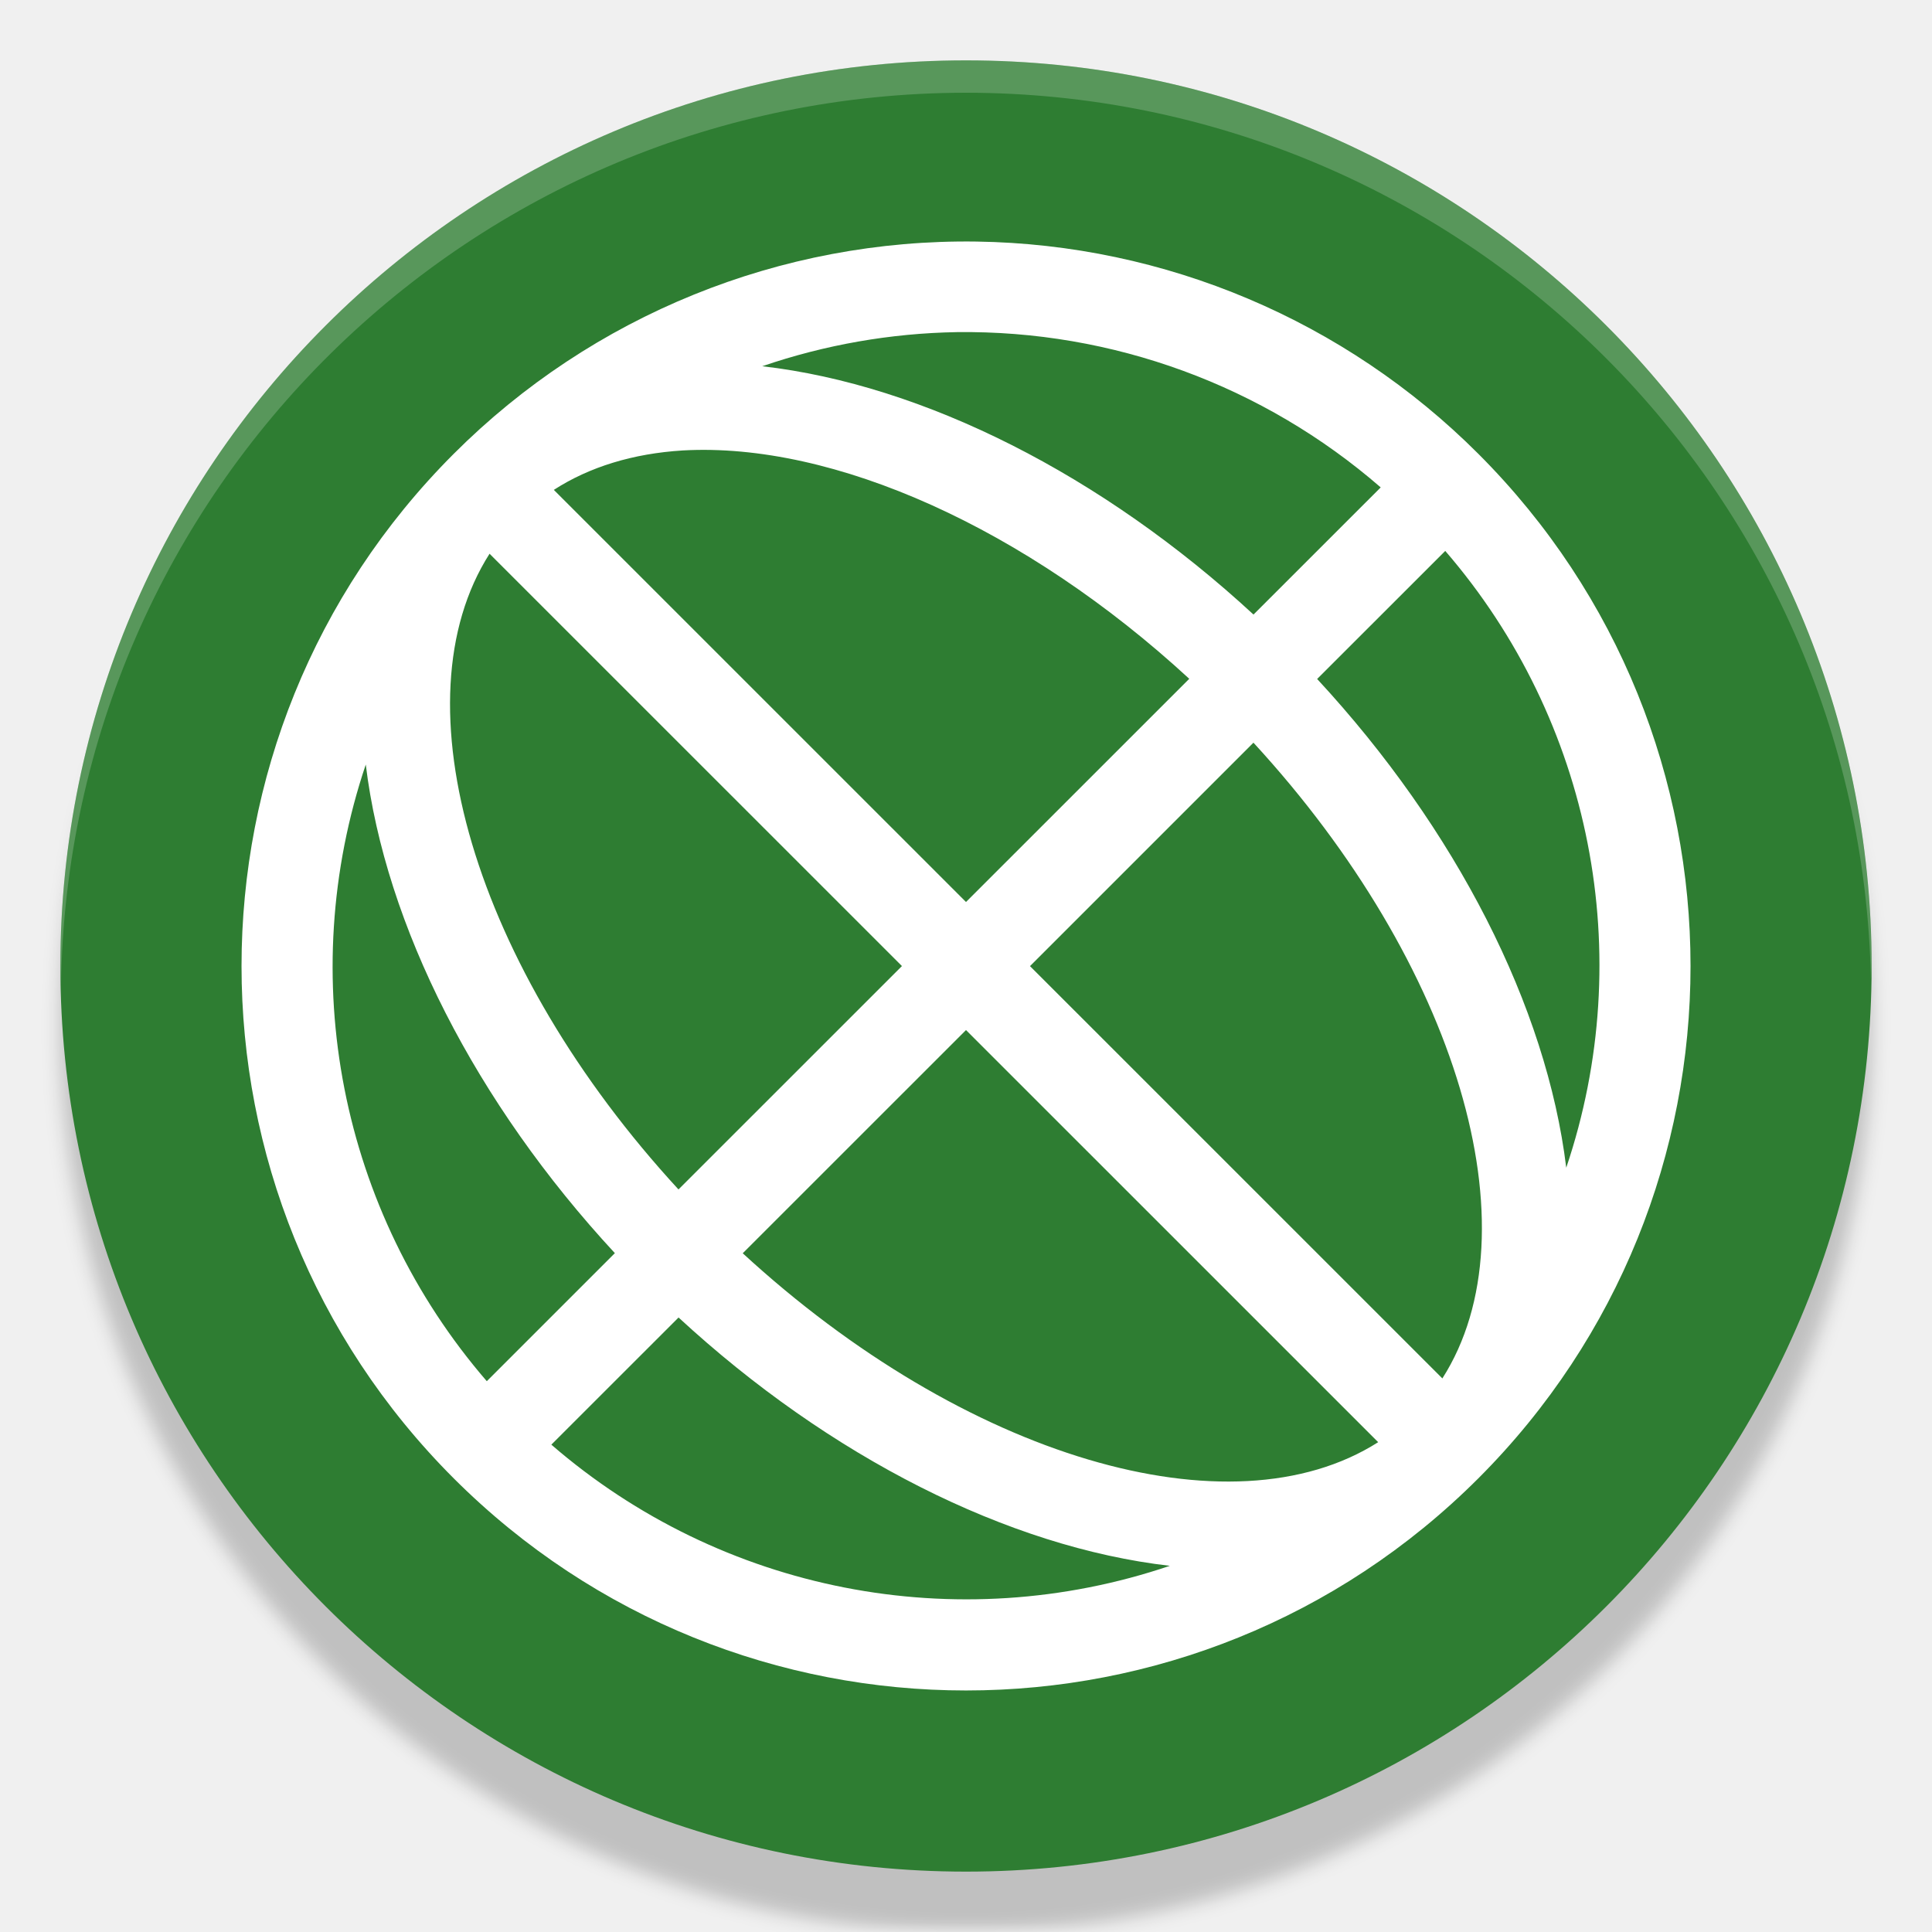
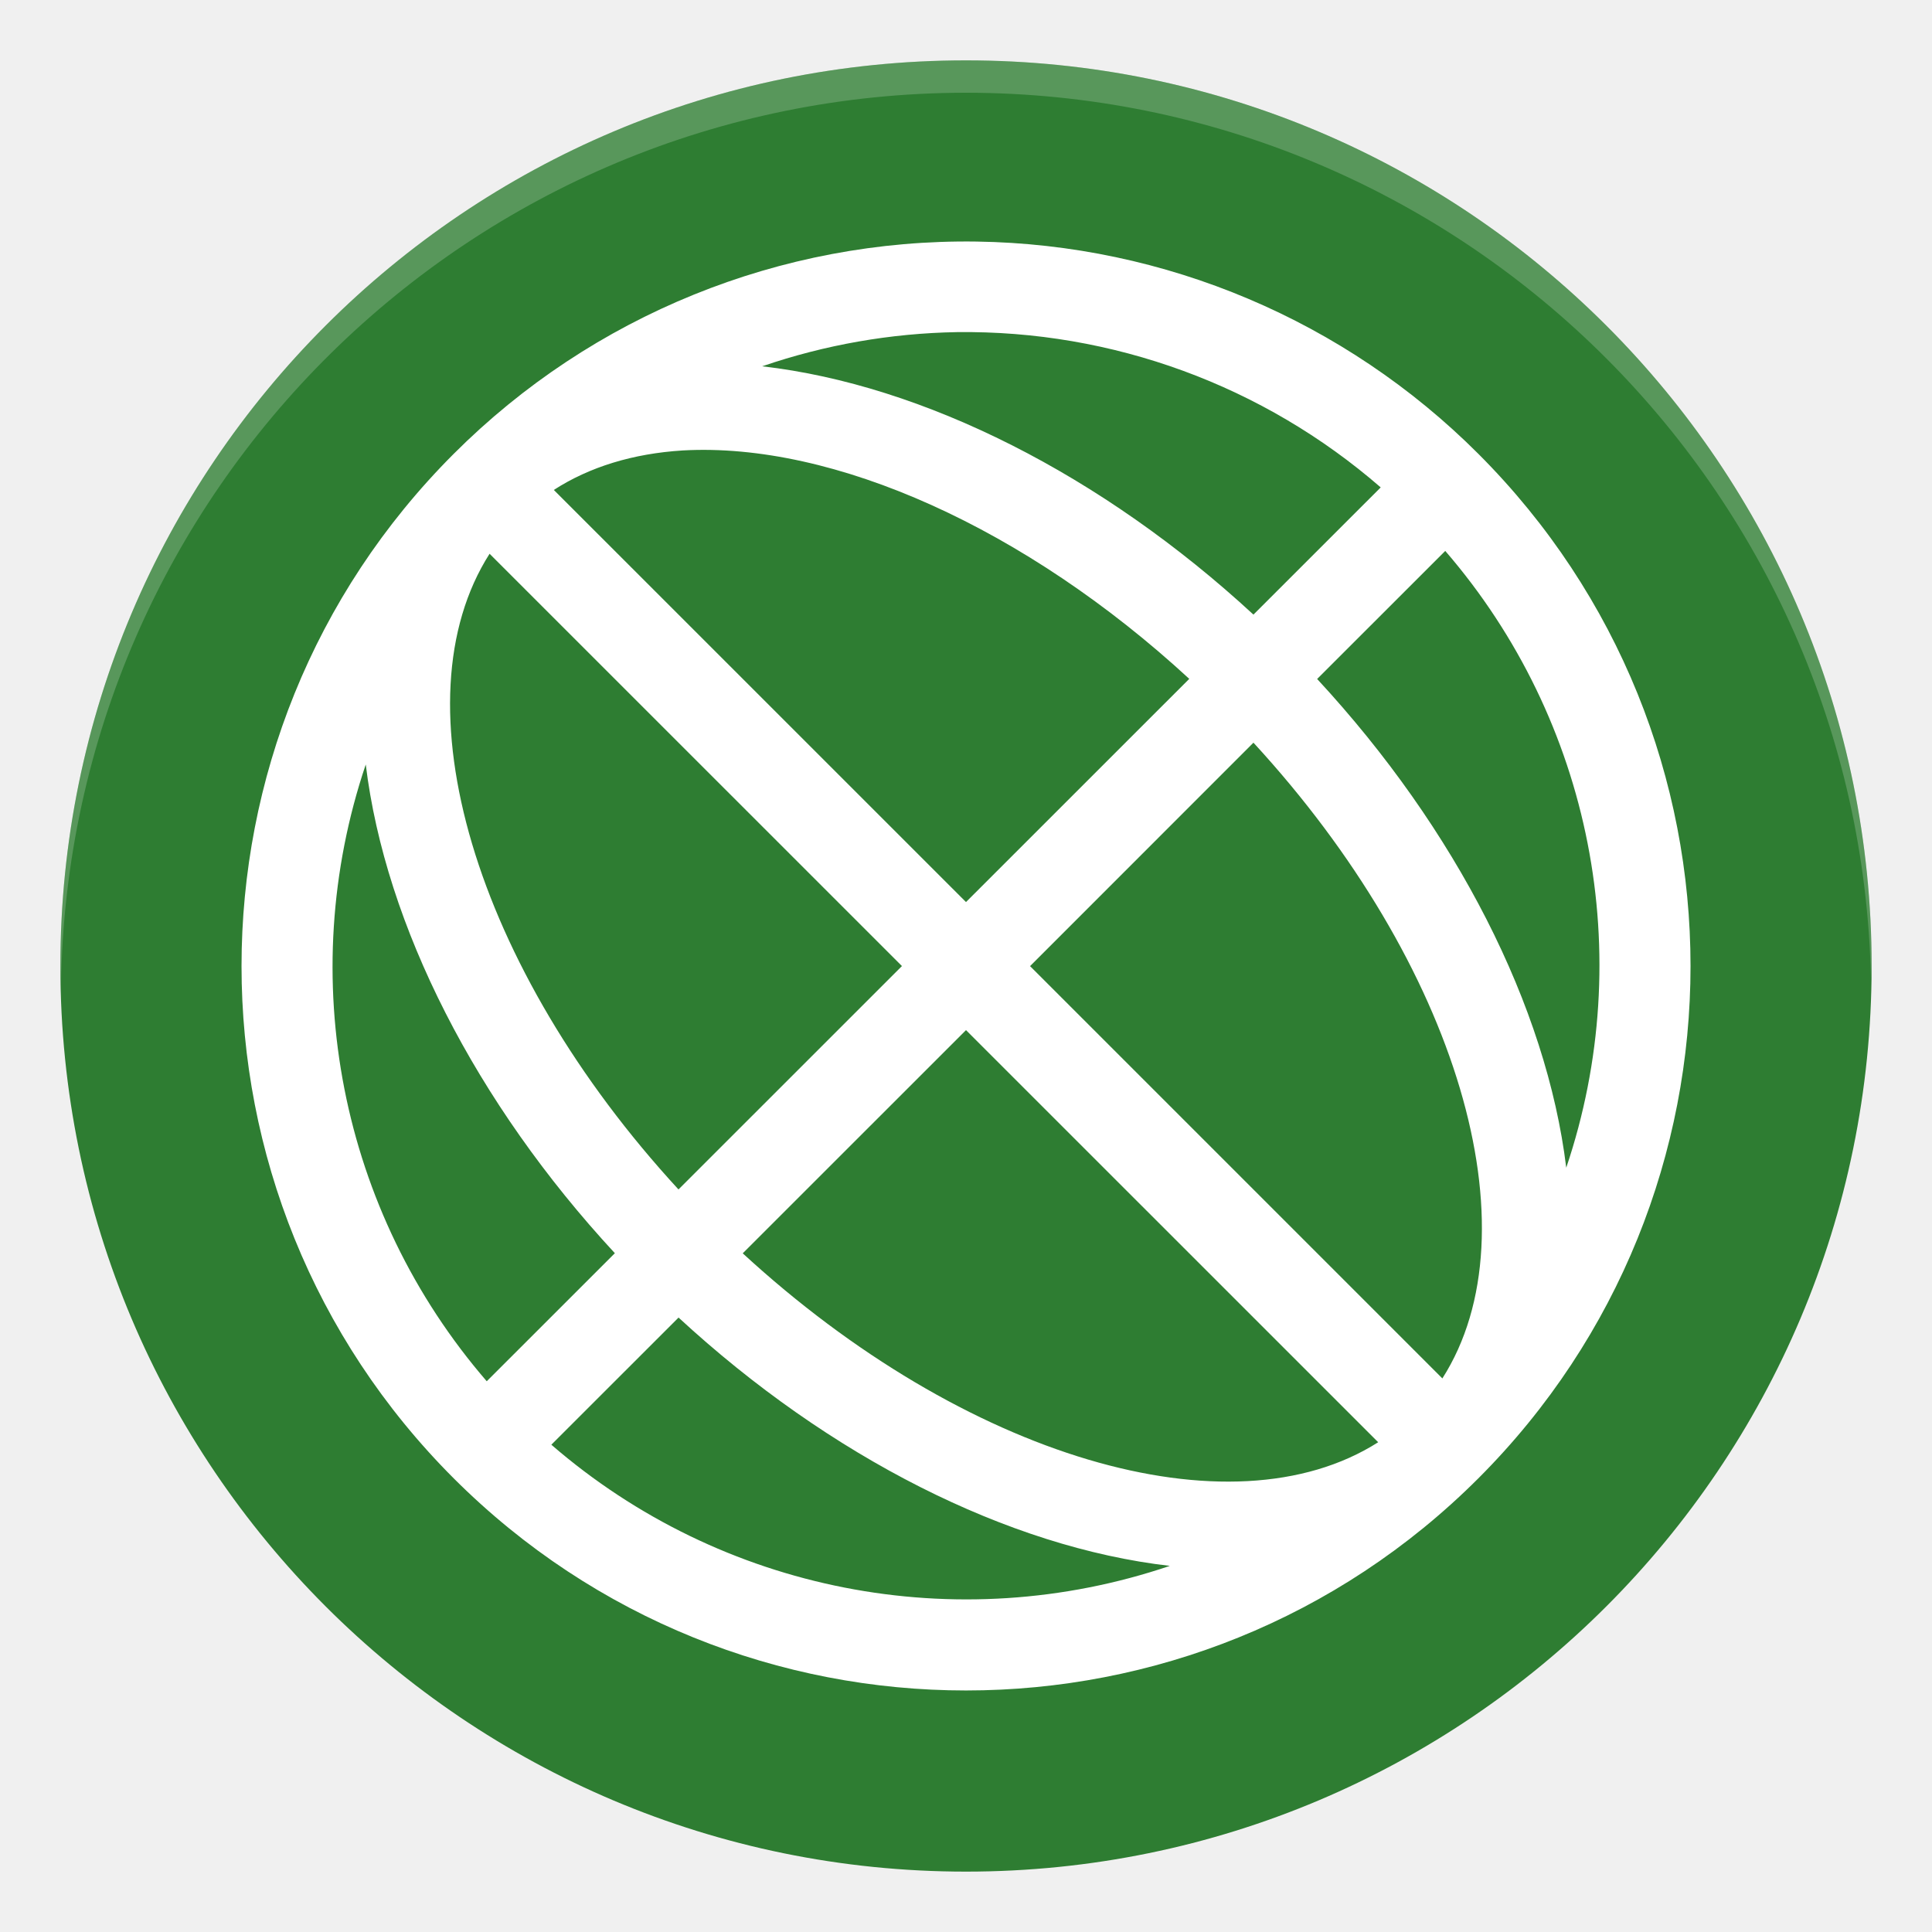
- <svg xmlns="http://www.w3.org/2000/svg" version="1.1" viewBox="0 0 32 32">
-   <defs>
-     <filter id="filter842" x="-.012" y="-.012" width="1.024" height="1.024" color-interpolation-filters="sRGB">
-       <feGaussianBlur stdDeviation="0.15" />
-     </filter>
-   </defs>
-   <ellipse cx="16" cy="17" rx="15" ry="15" filter="url(#filter842)" opacity=".2" stroke-width=".732" />
-   <ellipse cx="16" cy="16" rx="15" ry="15" fill="#2e7d32" stroke-width=".732" />
-   <path d="m16 1a15 15 0 0 0-15 15 15 15 0 0 0 0.011 0.314 15 15 0 0 1 14.988-14.778 15 15 0 0 1 14.989 14.686 15 15 0 0 0 0.011-0.222 15 15 0 0 0-15-15z" fill="#fff" opacity=".2" stroke-width=".536" />
-   <path class="ColorScheme-Text" d="m16.176 4.001a12.002 12 0 0 0-8.661 3.516 12.002 12 0 0 0 0 16.969 12.002 12 0 0 0 16.971 0 12.002 12 0 0 0 0-16.969 12.002 12 0 0 0-8.31-3.516zm-0.328 1.5a10.502 10.5 0 0 1 7.021 2.572l-2.107 2.106a12.001 7.501 44.992 0 0-8.137-4.113 10.502 10.5 0 0 1 3.223-0.565zm-4.542 1.96a10.501 6.001 44.993 0 1 8.392 3.782l-3.698 3.697-6.827-6.826a10.501 6.001 44.993 0 1 2.133-0.653zm12.632 1.664a10.502 10.5 0 0 1 2.004 10.216 12.001 7.501 44.992 0 0-4.126-8.095zm-15.829 0.047 6.83 6.829-3.701 3.7a10.501 6.001 44.993 0 1-3.129-10.53zm12.652 3.129a10.501 6.001 44.993 0 1 3.129 10.53l-6.83-6.829zm-14.703 0.36a12.001 7.501 44.992 0 0 4.126 8.095l-2.121 2.121a10.502 10.5 0 0 1-2.004-10.216zm9.942 4.4 6.827 6.826a10.501 6.001 44.993 0 1-10.525-3.129zm-4.761 4.761a12.001 7.501 44.992 0 0 8.137 4.113 10.502 10.5 0 0 1-10.244-2.007z" fill="#fff" stroke-width="1.5" />
+ <svg xmlns="http://www.w3.org/2000/svg" version="1.1" id="svg2" width="32" height="32" viewBox="0 0 32 32">
+   <defs id="defs6" />
+   <ellipse style="opacity:1;fill:#2e7d32;fill-opacity:1;stroke-width:0.732" id="path5219-3" cx="16" cy="16" rx="15" ry="15" />
+   <path style="opacity:0.2;fill:#ffffff;stroke-width:0.536" d="M 16,1 A 15,15 0 0 0 1,16 15,15 0 0 0 1.011,16.314 15,15 0 0 1 16,1.536 15,15 0 0 1 30.989,16.222 15,15 0 0 0 31,16 15,15 0 0 0 16,1 Z" id="path5512-1" />
+   <path style="opacity:1;fill:#ffffff;stroke-width:1.5" class="ColorScheme-Text" d="m 16.176,4.001 a 12.002,12 0 0 0 -8.661,3.516 12.002,12 0 0 0 0,16.969 12.002,12 0 0 0 16.971,0 12.002,12 0 0 0 0,-16.969 12.002,12 0 0 0 -8.31,-3.516 z m -0.328,1.5 a 10.502,10.5 0 0 1 7.021,2.572 L 20.761,10.18 A 12.001,7.501 44.992 0 0 12.624,6.067 10.502,10.5 0 0 1 15.848,5.501 Z M 11.306,7.461 A 10.501,6.001 44.993 0 1 19.698,11.244 L 16,14.941 9.173,8.115 A 10.501,6.001 44.993 0 1 11.306,7.461 Z m 12.632,1.664 a 10.502,10.5 0 0 1 2.004,10.216 12.001,7.501 44.992 0 0 -4.126,-8.095 z m -15.829,0.047 6.83,6.829 -3.701,3.7 A 10.501,6.001 44.993 0 1 8.109,9.172 Z m 12.652,3.129 a 10.501,6.001 44.993 0 1 3.129,10.53 L 17.061,16.002 Z M 6.058,12.662 a 12.001,7.501 44.992 0 0 4.126,8.095 L 8.062,22.878 A 10.502,10.5 0 0 1 6.058,12.662 Z m 9.942,4.4 6.827,6.826 A 10.501,6.001 44.993 0 1 12.302,20.759 Z m -4.761,4.761 a 12.001,7.501 44.992 0 0 8.137,4.113 10.502,10.5 0 0 1 -10.244,-2.007 z" id="path5" />
</svg>
